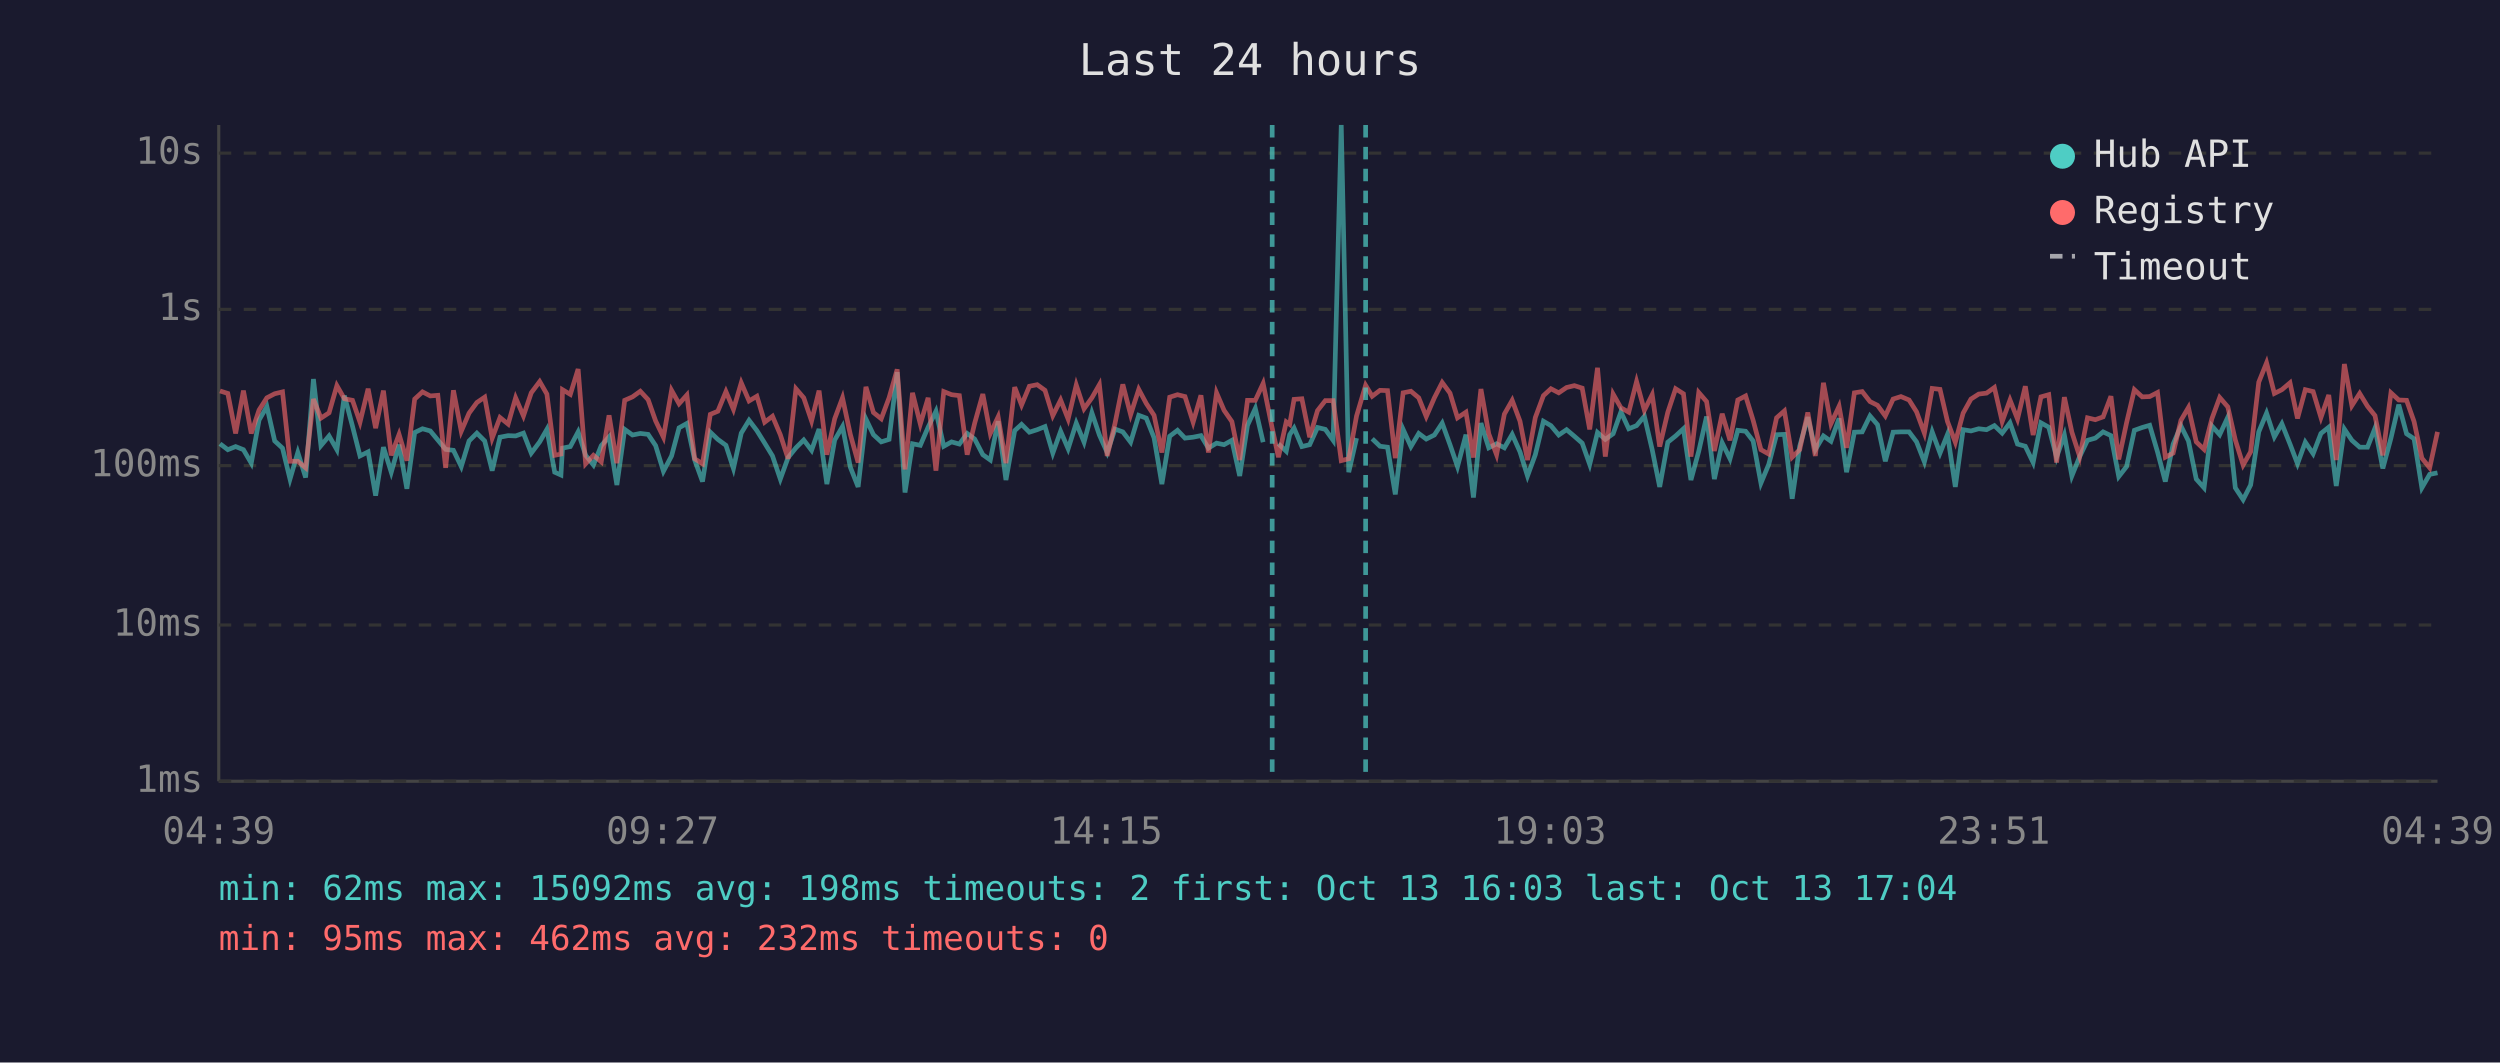
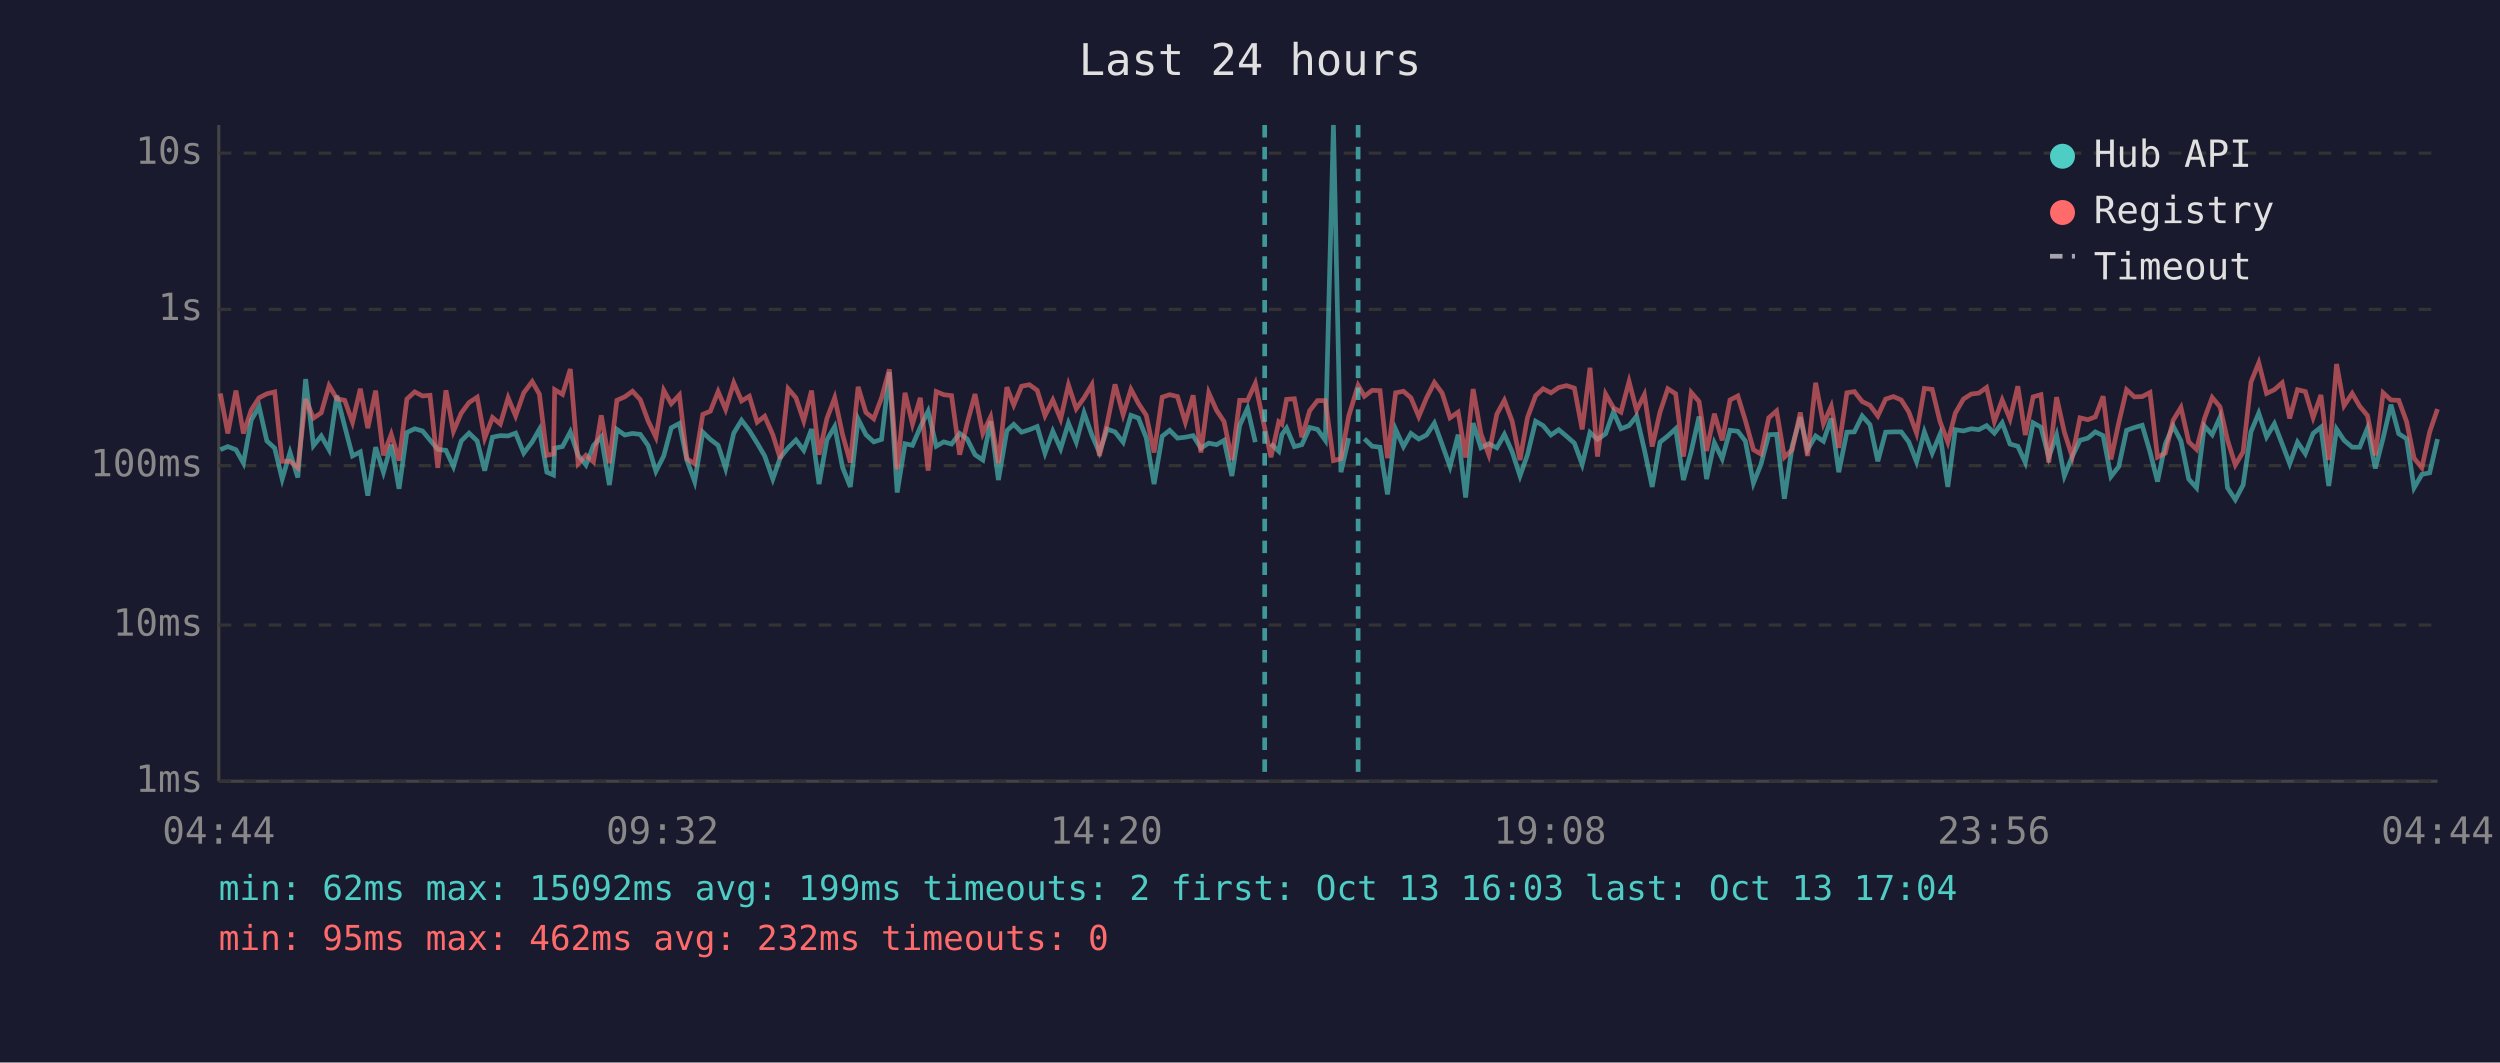
<svg xmlns="http://www.w3.org/2000/svg" viewBox="0 0 800 340" font-family="monospace" font-size="12">
  <rect width="800" height="340" fill="#1a1a2e" />
  <text x="400" y="24" fill="#e0e0e0" font-size="14" text-anchor="middle">Last 24 hours</text>
  <line x1="70" y1="40" x2="70" y2="250" stroke="#444" stroke-width="1" />
  <line x1="70" y1="250" x2="780" y2="250" stroke="#444" stroke-width="1" />
  <line x1="70" y1="250" x2="780" y2="250" stroke="#333" stroke-width="1" stroke-dasharray="4" />
  <text x="65" y="250" fill="#888" text-anchor="end" dominant-baseline="middle">1ms</text>
  <line x1="70" y1="200" x2="780" y2="200" stroke="#333" stroke-width="1" stroke-dasharray="4" />
  <text x="65" y="200" fill="#888" text-anchor="end" dominant-baseline="middle">10ms</text>
  <line x1="70" y1="149" x2="780" y2="149" stroke="#333" stroke-width="1" stroke-dasharray="4" />
  <text x="65" y="149" fill="#888" text-anchor="end" dominant-baseline="middle">100ms</text>
  <line x1="70" y1="99" x2="780" y2="99" stroke="#333" stroke-width="1" stroke-dasharray="4" />
  <text x="65" y="99" fill="#888" text-anchor="end" dominant-baseline="middle">1s</text>
  <line x1="70" y1="49" x2="780" y2="49" stroke="#333" stroke-width="1" stroke-dasharray="4" />
  <text x="65" y="49" fill="#888" text-anchor="end" dominant-baseline="middle">10s</text>
-   <text x="70" y="270" fill="#888" text-anchor="middle">04:39</text>
-   <text x="212" y="270" fill="#888" text-anchor="middle">09:27</text>
-   <text x="354" y="270" fill="#888" text-anchor="middle">14:15</text>
-   <text x="496" y="270" fill="#888" text-anchor="middle">19:03</text>
-   <text x="638" y="270" fill="#888" text-anchor="middle">23:51</text>
-   <text x="780" y="270" fill="#888" text-anchor="middle">04:39</text>
-   <polyline points="70.4,142.0 72.9,143.9 75.4,142.9 77.9,143.9 80.4,148.2 82.9,134.4 85.4,130.1 87.9,141.1 90.4,143.4 92.8,153.3 95.3,144.8 97.8,152.8 100.3,121.3 102.7,142.6 105.3,139.5 107.8,143.9 110.2,126.6 112.8,136.4 115.2,145.9 117.8,144.6 120.2,158.6 122.7,143.1 125.2,151.1 127.7,142.3 130.2,156.4 132.7,138.4 135.2,137.2 137.7,137.9 140.1,140.8 142.6,143.8 145.1,144.1 147.6,149.3 150.1,141.1 152.6,138.6 155.1,141.1 157.5,150.6 160.0,139.9 162.6,139.4 165.0,139.5 167.5,138.6 170.0,145.0 172.7,141.4 175.0,137.4 177.5,151.1 179.5,152.0 180.0,143.4 182.5,142.9 185.0,138.2 187.4,145.7 189.9,148.8 192.4,142.6 194.9,139.8 197.4,155.2 199.9,137.4 202.4,139.2 204.9,138.7 207.4,139.0 209.8,142.6 212.3,150.8 214.9,145.9 217.3,136.9 219.8,135.5 222.3,147.2 224.8,154.1 227.3,138.3 229.7,140.6 232.3,142.5 234.7,149.9 237.2,138.6 239.7,134.5 242.2,137.8 244.7,141.8 247.2,145.9 249.7,153.3 252.2,146.4 254.7,143.3 257.2,140.8 259.7,144.1 262.1,137.3 264.6,154.9 267.1,140.8 269.6,136.5 272.1,149.5 274.6,155.8 277.1,134.1 279.5,139.1 282.0,141.4 284.5,140.6 287.1,119.1 289.6,157.6 292.0,142.0 294.5,142.5 297.0,136.7 299.5,131.6 302.0,142.8 304.5,141.4 307.0,142.1 309.5,138.7 311.9,140.5 314.5,145.5 316.9,147.2 319.4,134.8 321.9,153.6 324.7,137.8 326.9,135.8 329.4,138.3 331.9,137.5 334.4,136.5 336.9,145.0 339.4,138.0 341.8,143.6 344.4,135.4 346.9,141.5 349.4,132.1 351.8,139.2 354.3,144.8 356.8,137.3 359.3,138.2 361.8,141.5 364.4,132.9 366.8,133.8 369.3,140.1 371.8,154.9 374.3,139.6 376.8,137.7 379.2,140.2 381.8,139.9 384.3,139.4 386.7,143.4 389.3,141.8 391.7,142.3 394.2,140.9 396.7,152.3 399.2,136.1 401.7,130.7 404.2,141.5" fill="none" stroke="#4ecdc4" stroke-width="1.5" opacity="0.6" />
-   <polyline points="409.1,142.0 411.6,144.4 412.7,139.1 414.1,137.0 416.6,142.9 419.1,142.3 421.6,136.8 424.1,137.4 426.6,140.9 429.2,40.0 431.6,151.1 434.1,140.2" fill="none" stroke="#4ecdc4" stroke-width="1.5" opacity="0.6" />
-   <polyline points="439.1,140.4 441.6,142.8 444.0,143.1 446.5,158.2 449.0,137.4 451.5,142.9 454.0,138.7 456.4,140.5 459.0,139.2 461.5,135.4 464.0,142.3 466.4,149.3 469.1,139.1 471.5,159.2 473.9,135.4 476.4,143.3 478.9,142.0 481.4,143.3 483.9,139.0 486.4,144.6 488.8,152.3 491.3,145.5 493.9,134.8 496.3,136.2 498.8,139.2 501.3,137.5 503.8,139.6 506.3,141.8 508.7,148.6 511.2,138.4 513.7,140.6 516.2,138.8 518.7,131.8 521.2,137.2 523.7,136.2 526.2,133.2 528.7,143.9 531.1,155.8 533.7,141.5 536.2,139.5 538.7,137.2 541.1,153.6 543.6,144.4 546.1,133.3 548.6,153.3 551.1,141.7 553.6,146.8 556.1,137.7 558.6,138.0 561.0,141.1 563.5,154.6 566.0,148.6 568.5,139.1 571.0,139.0 573.5,159.6 575.9,142.8 578.5,133.5 580.9,143.9 583.5,139.5 585.9,141.2 588.5,133.9 590.9,151.1 593.4,138.3 595.9,138.2 598.4,133.1 600.8,135.9 603.3,147.6 605.8,138.3 608.3,138.2 610.9,138.2 613.3,141.4 615.8,147.8 618.3,138.2 620.8,145.0 623.2,139.0 625.7,155.8 628.2,137.5 630.7,137.9 633.2,137.2 635.7,137.5 638.2,136.2 640.7,138.6 643.2,135.3 645.6,142.1 648.1,142.8 650.6,148.0 653.1,135.3 655.6,136.7 658.1,146.3 660.6,139.2 663.0,152.3 665.5,146.1 668.0,140.9 670.5,140.2 673.0,138.2 675.5,139.4 678.0,152.5 680.5,149.3 683.0,137.7 685.5,136.8 687.9,136.1 690.4,144.6 692.9,154.1 695.4,142.1 697.9,136.3 700.3,141.1 702.8,153.3 705.3,156.1 707.8,136.3 710.3,139.1 712.9,133.5 715.3,156.1 717.8,159.9 720.2,155.2 722.8,138.2 725.3,132.2 727.8,139.8 730.2,135.6 732.8,142.1 735.2,148.4 737.7,141.5 740.2,145.2 742.7,138.7 745.2,136.7 747.6,155.5 750.2,137.3 752.6,140.9 755.1,143.1 757.6,143.1 760.0,137.0 762.5,149.9 765.1,140.2 767.6,129.5 770.1,138.8 772.5,140.4 775.0,156.1 777.5,151.8 780.0,151.3" fill="none" stroke="#4ecdc4" stroke-width="1.5" opacity="0.6" />
-   <polyline points="70.4,125.1 72.9,125.9 75.4,138.7 77.9,125.0 80.4,138.7 82.9,131.2 85.4,127.3 87.9,126.0 90.4,125.4 92.8,147.6 95.3,147.6 97.8,149.7 100.3,127.7 102.7,133.8 105.3,132.1 107.8,123.4 110.2,127.6 112.8,128.1 115.2,135.1 117.8,124.4 120.2,137.0 122.7,125.0 125.2,145.7 127.7,139.0 130.2,147.4 132.7,127.7 135.2,125.4 137.7,126.7 140.1,126.5 142.6,149.7 145.1,124.9 147.6,138.0 150.1,132.2 152.6,128.8 155.1,127.1 157.5,140.2 160.0,133.6 162.6,135.7 165.0,127.3 167.5,133.1 170.0,125.7 172.7,122.1 175.0,126.1 177.5,145.7 179.5,145.3 180.0,124.7 182.5,126.2 185.0,118.1 187.4,148.4 189.9,145.7 192.4,147.8 194.9,132.9 197.4,148.2 199.9,128.1 202.4,127.0 204.9,125.2 207.4,127.9 209.8,134.7 212.3,139.9 214.9,124.9 217.3,129.2 219.8,126.4 222.3,146.8 224.8,148.4 227.3,132.6 229.7,131.6 232.3,125.3 234.7,131.0 237.2,122.5 239.7,128.3 242.2,126.8 244.7,135.1 247.2,133.2 249.7,139.1 252.2,146.8 254.7,124.4 257.2,127.3 259.7,134.7 262.1,125.0 264.6,145.5 267.1,134.0 269.6,127.3 272.1,139.0 274.6,148.0 277.1,123.8 279.5,132.0 282.0,134.0 284.5,127.3 287.1,118.2 289.6,150.2 292.0,125.7 294.5,135.7 297.0,127.3 299.5,150.6 302.0,125.3 304.5,126.3 307.0,126.6 309.5,145.5 311.9,135.4 314.5,126.1 316.9,138.7 319.4,133.4 321.9,148.2 324.7,123.9 326.9,129.6 329.4,123.6 331.9,123.1 334.4,124.9 336.9,133.0 339.4,128.0 341.8,134.1 344.4,123.2 346.9,130.8 349.4,127.3 351.8,123.1 354.3,145.9 356.8,135.5 359.3,123.0 361.8,132.7 364.4,124.6 366.8,129.1 369.3,132.9 371.8,144.8 374.3,127.1 376.8,126.3 379.2,126.9 381.8,135.1 384.3,126.5 386.7,144.8 389.3,125.7 391.7,131.3 394.2,134.9 396.7,147.2 399.2,128.1 401.7,128.1 404.2,122.7 407.1,137.0 409.1,146.3 411.6,135.0 412.7,135.8 414.1,127.8 416.6,127.6 419.1,139.9 421.6,131.4 424.1,128.2 426.6,128.2 429.2,147.4 431.6,146.8 434.1,133.1 437.0,123.3 439.1,126.8 441.6,124.9 444.0,125.0 446.5,146.6 449.0,125.7 451.5,125.2 454.0,127.3 456.4,133.3 459.0,127.3 461.5,122.4 464.0,125.8 466.4,133.7 469.1,131.9 471.5,146.4 473.9,124.5 476.4,138.8 478.9,145.5 481.4,132.5 483.9,128.1 486.4,134.8 488.8,147.2 491.3,133.6 493.9,126.6 496.3,124.4 498.8,125.7 501.3,124.0 503.8,123.4 506.3,124.2 508.7,137.4 511.2,117.7 513.7,146.1 516.2,126.1 518.7,130.5 521.2,131.9 523.7,122.1 526.2,131.3 528.7,126.3 531.1,142.9 533.7,131.9 536.2,124.4 538.7,126.0 541.1,146.1 543.6,125.6 546.1,128.5 548.6,144.3 551.1,132.4 553.6,140.9 556.1,128.0 558.6,126.7 561.0,134.5 563.5,143.9 566.0,145.3 568.5,133.7 571.0,131.5 573.5,146.3 575.9,143.9 578.5,132.0 580.9,145.9 583.5,122.5 585.9,135.6 588.5,130.0 590.9,143.3 593.4,125.7 595.9,125.3 598.4,128.5 600.8,129.7 603.3,133.1 605.8,127.7 608.3,126.9 610.9,128.0 613.3,131.8 615.8,138.6 618.3,124.3 620.8,124.6 623.2,134.9 625.7,141.5 628.2,132.2 630.7,127.7 633.2,126.1 635.7,125.8 638.2,124.0 640.7,134.9 643.2,128.0 645.6,134.1 648.1,123.6 650.6,139.2 653.1,127.0 655.6,126.3 658.1,148.0 660.6,127.1 663.0,138.3 665.5,146.1 668.0,133.7 670.5,134.3 673.0,133.4 675.5,126.8 678.0,147.0 680.5,135.3 683.0,124.7 685.5,127.0 687.9,126.9 690.4,125.6 692.9,146.3 695.4,145.0 697.9,134.5 700.3,130.4 702.8,141.4 705.3,143.8 707.8,134.0 710.3,127.2 712.9,130.2 715.3,140.8 717.8,148.8 720.2,144.6 722.8,122.3 725.3,116.1 727.8,125.9 730.2,124.7 732.8,122.5 735.2,133.9 737.7,124.7 740.2,125.3 742.7,133.6 745.2,126.4 747.6,147.2 750.2,116.5 752.6,129.8 755.1,125.9 757.6,130.0 760.0,133.0 762.5,145.7 765.1,125.7 767.6,128.0 770.1,128.1 772.5,134.9 775.0,146.6 777.5,149.7 780.0,138.2" fill="none" stroke="#ff6b6b" stroke-width="1.5" opacity="0.6" />
-   <line x1="407.1" y1="40" x2="407.1" y2="250" stroke="#4ecdc4" stroke-width="1.5" stroke-dasharray="4,3" opacity="0.7" />
-   <line x1="437.0" y1="40" x2="437.0" y2="250" stroke="#4ecdc4" stroke-width="1.5" stroke-dasharray="4,3" opacity="0.7" />
+   <text x="70" y="270" fill="#888" text-anchor="middle">04:44</text>
+   <text x="212" y="270" fill="#888" text-anchor="middle">09:32</text>
+   <text x="354" y="270" fill="#888" text-anchor="middle">14:20</text>
+   <text x="496" y="270" fill="#888" text-anchor="middle">19:08</text>
+   <text x="638" y="270" fill="#888" text-anchor="middle">23:56</text>
+   <text x="780" y="270" fill="#888" text-anchor="middle">04:44</text>
+   <polyline points="70.5,143.9 72.9,142.9 75.5,143.9 77.9,148.2 80.4,134.4 82.9,130.1 85.4,141.1 87.9,143.4 90.3,153.3 92.8,144.8 95.3,152.8 97.8,121.3 100.3,142.6 102.8,139.5 105.3,143.9 107.8,126.6 110.3,136.4 112.8,145.9 115.3,144.6 117.7,158.6 120.2,143.1 122.7,151.1 125.2,142.3 127.7,156.4 130.2,138.4 132.7,137.2 135.2,137.9 137.6,140.8 140.1,143.8 142.7,144.1 145.1,149.3 147.6,141.1 150.1,138.6 152.7,141.1 155.1,150.6 157.6,139.9 160.1,139.4 162.6,139.5 165.0,138.6 167.6,145.0 170.3,141.4 172.6,137.4 175.0,151.1 177.1,152.0 177.5,143.4 180.0,142.9 182.5,138.2 185.0,145.7 187.5,148.8 189.9,142.6 192.4,139.8 195.0,155.2 197.4,137.4 199.9,139.2 202.4,138.7 204.9,139.0 207.4,142.6 209.9,150.8 212.4,145.9 214.8,136.9 217.4,135.5 219.8,147.2 222.3,154.1 224.9,138.3 227.3,140.6 229.8,142.5 232.2,149.9 234.8,138.6 237.3,134.5 239.8,137.8 242.3,141.8 244.7,145.9 247.3,153.3 249.7,146.4 252.2,143.3 254.7,140.8 257.2,144.1 259.7,137.3 262.1,154.9 264.6,140.8 267.1,136.5 269.6,149.5 272.1,155.8 274.6,134.1 277.1,139.1 279.6,141.4 282.1,140.6 284.6,119.1 287.1,157.6 289.6,142.0 292.0,142.5 294.5,136.7 297.0,131.6 299.6,142.8 302.0,141.4 304.5,142.1 307.1,138.7 309.5,140.5 312.0,145.5 314.5,147.2 317.0,134.8 319.5,153.6 322.2,137.8 324.4,135.8 326.9,138.3 329.4,137.5 331.9,136.5 334.4,145.0 336.9,138.0 339.4,143.6 341.9,135.4 344.4,141.5 346.9,132.1 349.4,139.2 351.8,144.8 354.3,137.3 356.8,138.2 359.4,141.5 361.9,132.9 364.3,133.8 366.8,140.1 369.3,154.9 371.9,139.6 374.3,137.7 376.8,140.2 379.3,139.9 381.8,139.4 384.3,143.4 386.8,141.8 389.3,142.3 391.7,140.9 394.2,152.3 396.7,136.1 399.2,130.7 401.7,141.5" fill="none" stroke="#4ecdc4" stroke-width="1.5" opacity="0.6" />
+   <polyline points="406.7,142.0 409.2,144.4 410.2,139.1 411.7,137.0 414.2,142.9 416.6,142.3 419.1,136.8 421.6,137.4 424.1,140.9 426.7,40.0 429.1,151.1 431.6,140.2" fill="none" stroke="#4ecdc4" stroke-width="1.5" opacity="0.6" />
+   <polyline points="436.6,140.4 439.1,142.8 441.6,143.1 444.0,158.2 446.6,137.4 449.1,142.9 451.5,138.7 454.0,140.5 456.5,139.2 459.0,135.4 461.5,142.3 464.0,149.3 466.6,139.1 469.0,159.2 471.4,135.4 473.9,143.3 476.4,142.0 479.0,143.3 481.4,139.0 483.9,144.6 486.4,152.3 488.8,145.5 491.4,134.8 493.8,136.2 496.3,139.2 498.8,137.5 501.3,139.6 503.8,141.8 506.3,148.6 508.8,138.4 511.2,140.6 513.8,138.8 516.3,131.8 518.7,137.2 521.3,136.2 523.7,133.2 526.2,143.9 528.7,155.8 531.2,141.5 533.7,139.5 536.2,137.2 538.7,153.6 541.2,144.4 543.7,133.3 546.1,153.3 548.6,141.7 551.1,146.8 553.6,137.7 556.1,138.0 558.5,141.1 561.1,154.6 563.5,148.6 566.0,139.1 568.5,139.0 571.0,159.6 573.5,142.8 576.1,133.5 578.4,143.9 581.0,139.5 583.5,141.2 586.0,133.9 588.4,151.1 591.0,138.3 593.4,138.2 595.9,133.1 598.4,135.9 600.9,147.6 603.4,138.3 605.9,138.2 608.4,138.2 610.8,141.4 613.3,147.8 615.8,138.2 618.3,145.0 620.8,139.0 623.3,155.8 625.7,137.5 628.3,137.9 630.8,137.2 633.2,137.5 635.7,136.2 638.2,138.6 640.7,135.3 643.2,142.1 645.7,142.8 648.1,148.0 650.6,135.3 653.1,136.7 655.6,146.3 658.1,139.2 660.6,152.3 663.1,146.1 665.6,140.9 668.1,140.2 670.5,138.2 673.0,139.4 675.5,152.5 678.0,149.3 680.5,137.7 683.0,136.8 685.5,136.1 688.0,144.6 690.4,154.1 692.9,142.1 695.4,136.3 697.9,141.1 700.4,153.3 702.9,156.1 705.4,136.3 707.9,139.1 710.4,133.5 712.8,156.1 715.3,159.9 717.8,155.2 720.3,138.2 722.8,132.2 725.3,139.8 727.8,135.6 730.3,142.1 732.7,148.4 735.2,141.5 737.7,145.2 740.2,138.7 742.7,136.7 745.2,155.5 747.7,137.3 750.1,140.9 752.7,143.1 755.1,143.1 757.6,137.0 760.1,149.9 762.6,140.2 765.1,129.5 767.6,138.8 770.1,140.4 772.5,156.1 775.0,151.8 777.5,151.3 780.0,140.5" fill="none" stroke="#4ecdc4" stroke-width="1.5" opacity="0.6" />
+   <polyline points="70.5,125.9 72.9,138.7 75.5,125.0 77.9,138.7 80.4,131.2 82.9,127.3 85.4,126.0 87.9,125.4 90.3,147.6 92.8,147.6 95.3,149.7 97.8,127.7 100.3,133.8 102.8,132.1 105.3,123.4 107.8,127.6 110.3,128.1 112.8,135.1 115.3,124.4 117.7,137.0 120.2,125.0 122.7,145.7 125.2,139.0 127.7,147.4 130.2,127.7 132.7,125.4 135.2,126.7 137.6,126.5 140.1,149.7 142.7,124.9 145.1,138.0 147.6,132.2 150.1,128.8 152.7,127.1 155.1,140.2 157.6,133.6 160.1,135.7 162.6,127.3 165.0,133.1 167.6,125.7 170.3,122.1 172.6,126.1 175.0,145.7 177.1,145.3 177.5,124.7 180.0,126.2 182.5,118.1 185.0,148.4 187.5,145.7 189.9,147.8 192.4,132.9 195.0,148.2 197.4,128.1 199.9,127.0 202.4,125.2 204.9,127.9 207.4,134.7 209.9,139.9 212.4,124.9 214.8,129.2 217.4,126.4 219.8,146.8 222.3,148.4 224.9,132.6 227.3,131.6 229.8,125.3 232.2,131.0 234.8,122.5 237.3,128.3 239.8,126.8 242.3,135.1 244.7,133.2 247.3,139.1 249.7,146.8 252.2,124.4 254.7,127.3 257.2,134.7 259.7,125.0 262.1,145.5 264.6,134.0 267.1,127.3 269.6,139.0 272.1,148.0 274.6,123.8 277.1,132.0 279.6,134.0 282.1,127.3 284.6,118.2 287.1,150.2 289.6,125.7 292.0,135.7 294.5,127.3 297.0,150.6 299.6,125.3 302.0,126.3 304.5,126.6 307.1,145.5 309.5,135.4 312.0,126.1 314.5,138.7 317.0,133.4 319.5,148.2 322.2,123.9 324.4,129.6 326.9,123.6 329.4,123.1 331.9,124.9 334.4,133.0 336.9,128.0 339.4,134.1 341.9,123.2 344.4,130.8 346.9,127.3 349.4,123.1 351.8,145.9 354.3,135.5 356.8,123.0 359.4,132.7 361.9,124.6 364.3,129.1 366.8,132.9 369.3,144.8 371.9,127.1 374.3,126.3 376.8,126.9 379.3,135.1 381.8,126.5 384.3,144.8 386.8,125.7 389.3,131.3 391.7,134.9 394.2,147.2 396.7,128.1 399.2,128.1 401.7,122.7 404.7,137.0 406.7,146.3 409.2,135.0 410.2,135.8 411.7,127.8 414.2,127.6 416.6,139.9 419.1,131.4 421.6,128.2 424.1,128.2 426.7,147.4 429.1,146.8 431.6,133.1 434.6,123.3 436.6,126.8 439.1,124.9 441.6,125.0 444.0,146.6 446.6,125.7 449.1,125.2 451.5,127.3 454.0,133.3 456.5,127.3 459.0,122.4 461.5,125.8 464.0,133.7 466.6,131.9 469.0,146.4 471.4,124.5 473.9,138.8 476.4,145.5 479.0,132.5 481.4,128.1 483.9,134.8 486.4,147.2 488.8,133.6 491.4,126.6 493.8,124.4 496.3,125.7 498.8,124.0 501.3,123.4 503.8,124.2 506.3,137.4 508.8,117.7 511.2,146.1 513.8,126.1 516.3,130.5 518.7,131.9 521.3,122.1 523.7,131.3 526.2,126.3 528.7,142.9 531.2,131.9 533.7,124.4 536.2,126.0 538.7,146.1 541.2,125.6 543.7,128.5 546.1,144.3 548.6,132.4 551.1,140.9 553.6,128.0 556.1,126.7 558.5,134.5 561.1,143.9 563.5,145.3 566.0,133.7 568.5,131.5 571.0,146.3 573.5,143.9 576.1,132.0 578.4,145.9 581.0,122.5 583.5,135.6 586.0,130.0 588.4,143.3 591.0,125.7 593.4,125.3 595.9,128.5 598.4,129.7 600.9,133.1 603.4,127.7 605.9,126.9 608.4,128.0 610.8,131.8 613.3,138.6 615.8,124.3 618.3,124.6 620.8,134.9 623.3,141.5 625.7,132.2 628.3,127.7 630.8,126.1 633.2,125.8 635.7,124.0 638.2,134.9 640.7,128.0 643.2,134.1 645.7,123.6 648.1,139.2 650.6,127.0 653.1,126.3 655.6,148.0 658.1,127.1 660.6,138.3 663.1,146.1 665.6,133.7 668.1,134.3 670.5,133.4 673.0,126.8 675.5,147.0 678.0,135.3 680.5,124.7 683.0,127.0 685.5,126.9 688.0,125.6 690.4,146.3 692.9,145.0 695.4,134.5 697.9,130.4 700.4,141.4 702.9,143.8 705.4,134.0 707.9,127.2 710.4,130.2 712.8,140.8 715.3,148.8 717.8,144.6 720.3,122.3 722.8,116.1 725.3,125.9 727.8,124.7 730.3,122.5 732.7,133.9 735.2,124.7 737.7,125.3 740.2,133.6 742.7,126.4 745.2,147.2 747.7,116.5 750.1,129.8 752.7,125.9 755.1,130.0 757.6,133.0 760.1,145.7 762.6,125.7 765.1,128.0 767.6,128.1 770.1,134.9 772.5,146.6 775.0,149.7 777.5,138.2 780.0,130.9" fill="none" stroke="#ff6b6b" stroke-width="1.5" opacity="0.6" />
+   <line x1="404.7" y1="40" x2="404.7" y2="250" stroke="#4ecdc4" stroke-width="1.5" stroke-dasharray="4,3" opacity="0.7" />
+   <line x1="434.6" y1="40" x2="434.6" y2="250" stroke="#4ecdc4" stroke-width="1.5" stroke-dasharray="4,3" opacity="0.7" />
  <circle cx="660" cy="50" r="4" fill="#4ecdc4" />
  <text x="670" y="50" fill="#e0e0e0" dominant-baseline="middle">Hub API</text>
  <circle cx="660" cy="68" r="4" fill="#ff6b6b" />
  <text x="670" y="68" fill="#e0e0e0" dominant-baseline="middle">Registry</text>
  <line x1="656" y1="82" x2="664" y2="82" stroke="#e0e0e0" stroke-width="1.5" stroke-dasharray="4,3" opacity="0.7" />
  <text x="670" y="86" fill="#e0e0e0" dominant-baseline="middle">Timeout</text>
-   <text x="70" y="288" fill="#4ecdc4" font-size="11">min: 62ms  max: 15092ms  avg: 198ms  timeouts: 2  first: Oct 13 16:03  last: Oct 13 17:04</text>
+   <text x="70" y="288" fill="#4ecdc4" font-size="11">min: 62ms  max: 15092ms  avg: 199ms  timeouts: 2  first: Oct 13 16:03  last: Oct 13 17:04</text>
  <text x="70" y="304" fill="#ff6b6b" font-size="11">min: 95ms  max: 462ms  avg: 232ms  timeouts: 0</text>
</svg>
